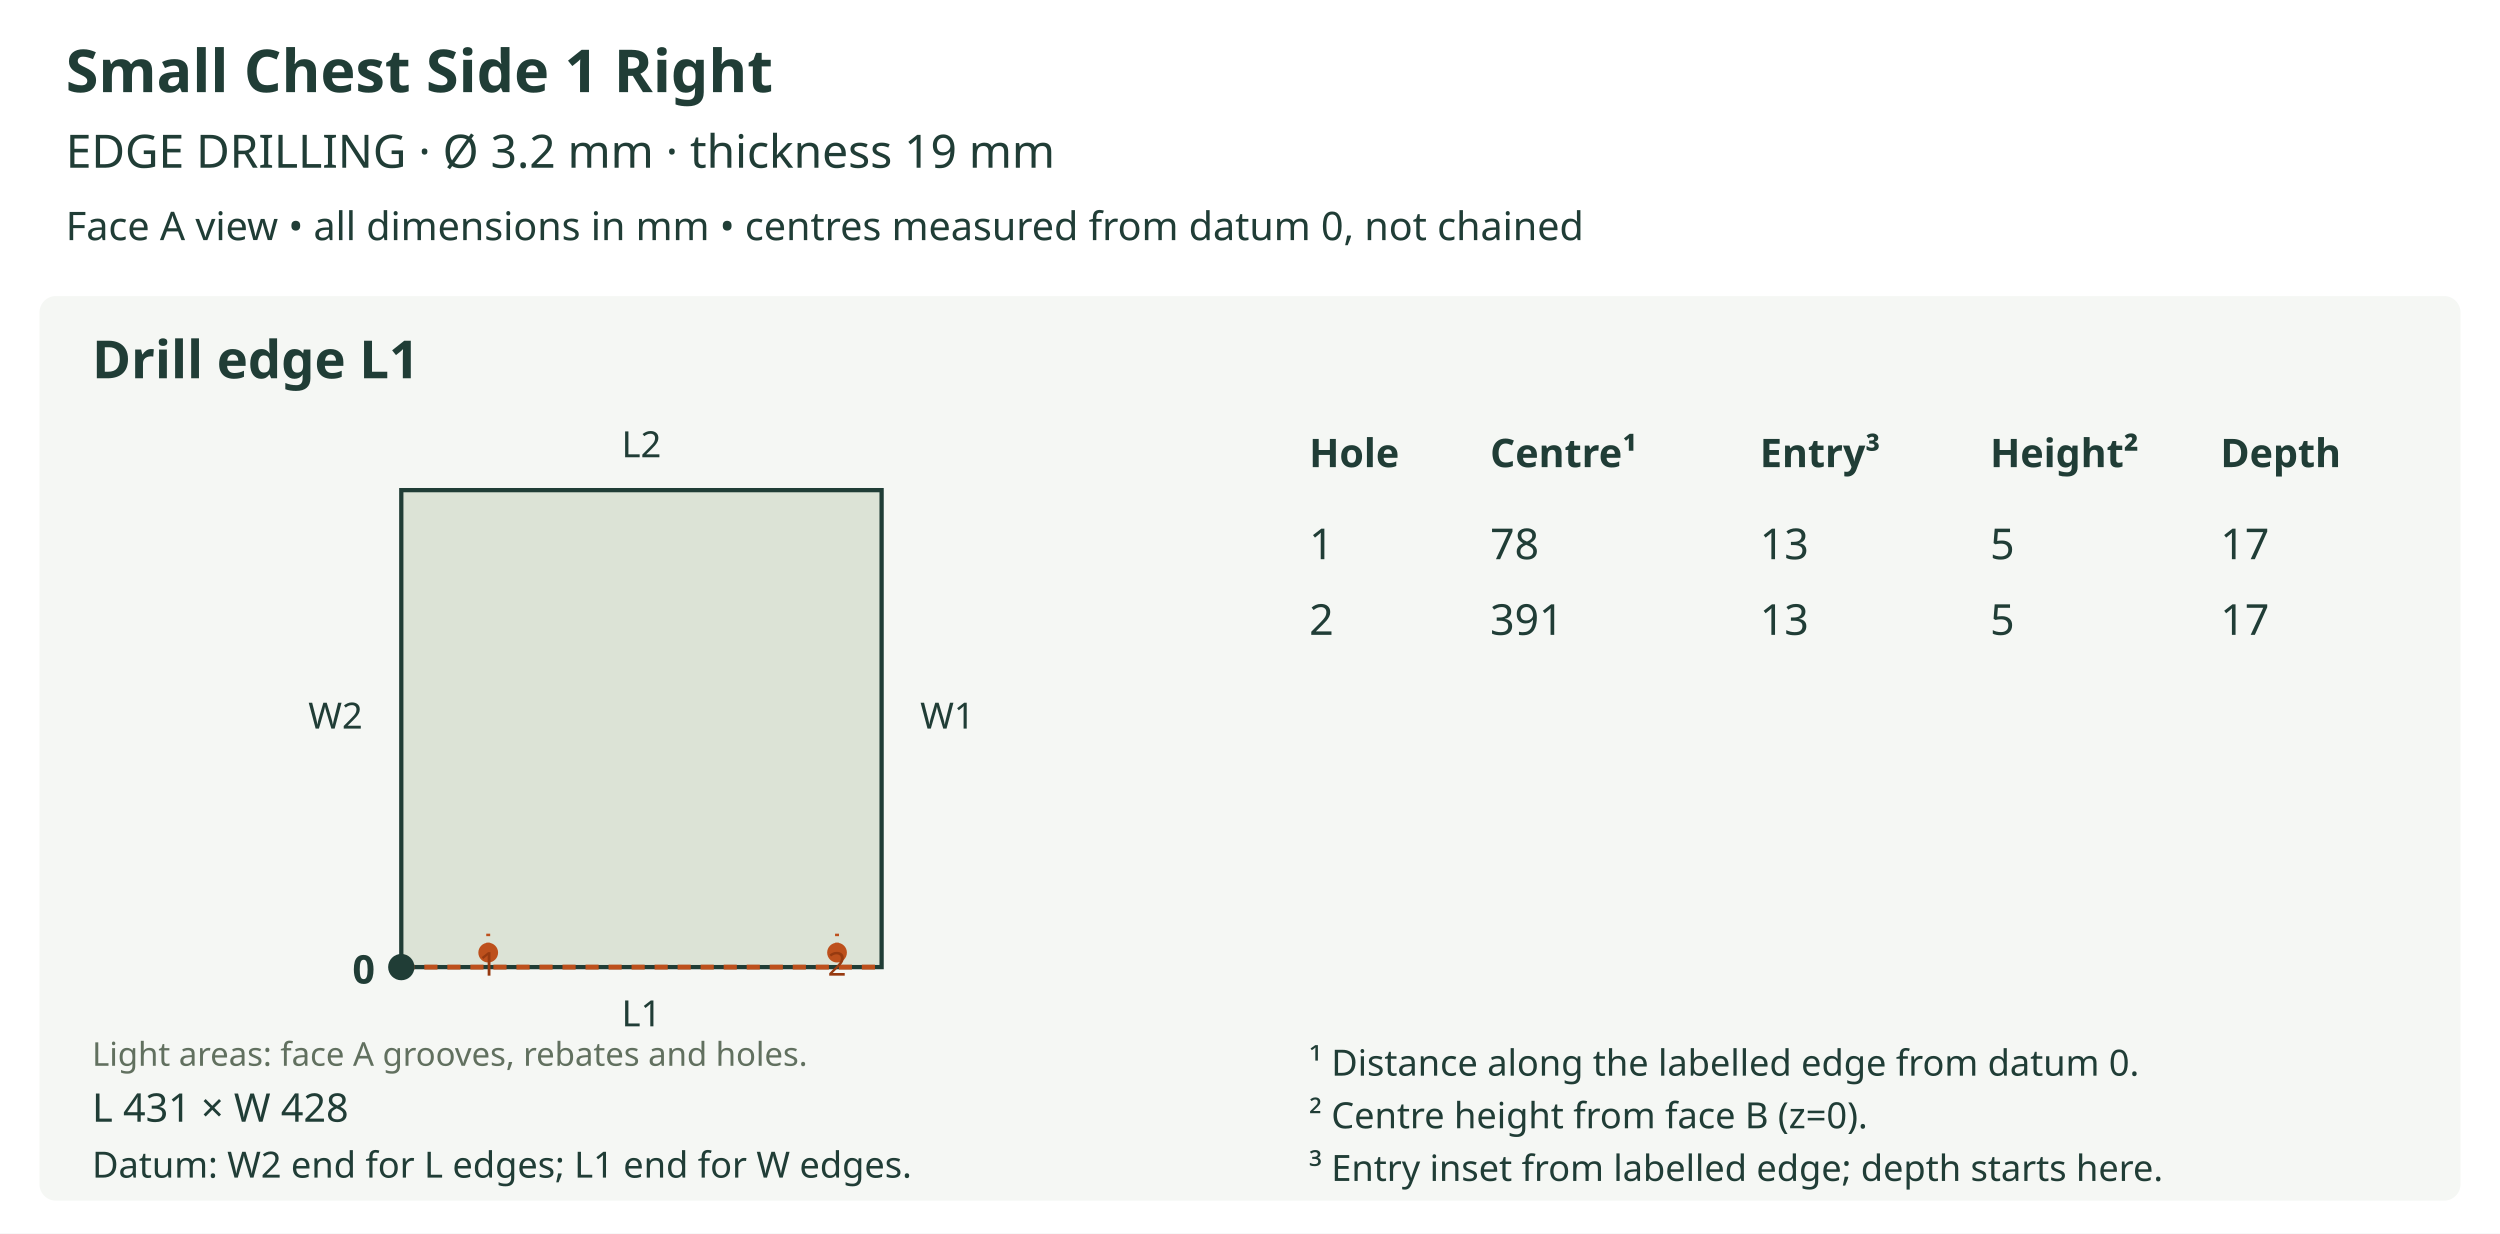
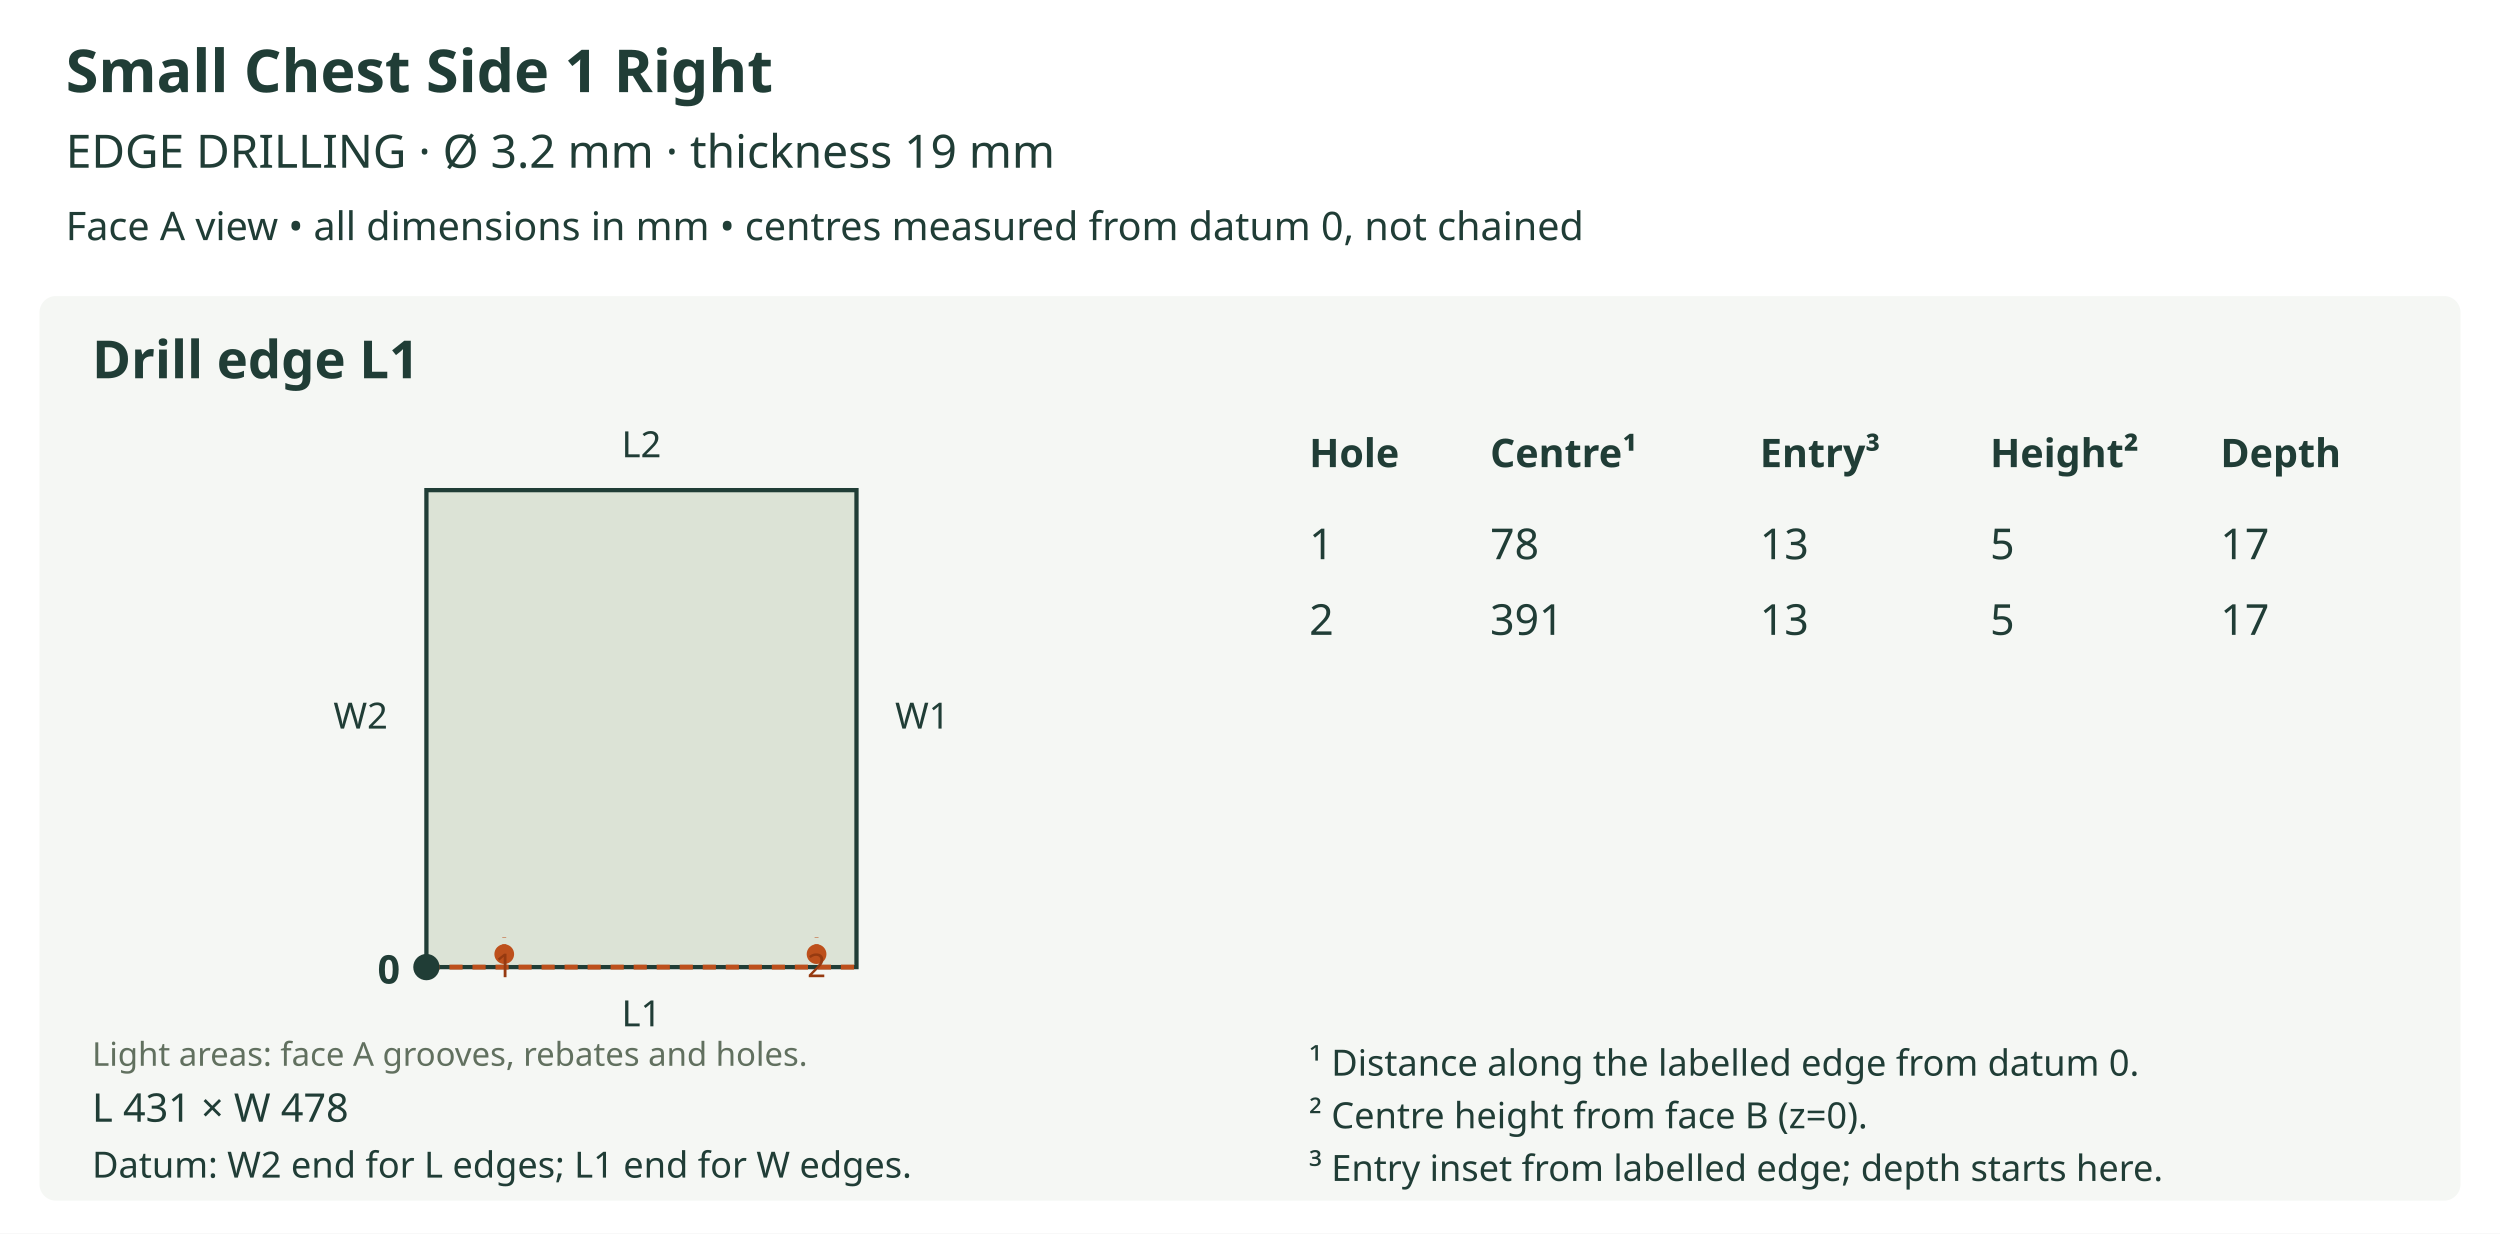
<svg xmlns="http://www.w3.org/2000/svg" viewBox="0 0 760 375" role="img">
  <rect width="760" height="375" fill="white" />
  <text x="20" y="28" font-size="18" fill="#203d36" text-anchor="start" font-family="sans-serif" font-weight="bold">Small Chest Side 1 Right</text>
  <text x="20" y="51" font-size="14" fill="#203d36" text-anchor="start" font-family="sans-serif" font-weight="normal">EDGE DRILLING  ·  Ø 3.2 mm  ·  thickness 19 mm</text>
  <text x="20" y="73" font-size="12" fill="#203d36" text-anchor="start" font-family="sans-serif" font-weight="normal">Face A view • all dimensions in mm • centres measured from datum 0, not chained</text>
  <rect x="12" y="90" width="736" height="275" rx="5" fill="#f5f7f4" />
  <text x="28" y="115" font-size="16" fill="#203d36" text-anchor="start" font-family="sans-serif" font-weight="bold">Drill edge L1</text>
  <defs>
    <clipPath id="outline-L1" clipPathUnits="userSpaceOnUse">
-       <polygon points="121.992,294.000 268.008,294.000 268.008,149.000 121.992,149.000 121.992,294.000" />
+       <polygon points="129.629,294.000 260.371,294.000 260.371,149.000 129.629,149.000 129.629,294.000" />
    </clipPath>
  </defs>
-   <polygon points="121.992,294.000 268.008,294.000 268.008,149.000 121.992,149.000 121.992,294.000" fill="#dce3d6" stroke="none" />
+   <polygon points="129.629,294.000 260.371,294.000 260.371,149.000 129.629,149.000 129.629,294.000" fill="#dce3d6" stroke="none" />
  <g clip-path="url(#outline-L1)" data-face-features="A" />
-   <polygon points="121.992,294.000 268.008,294.000 268.008,149.000 121.992,149.000 121.992,294.000" fill="none" stroke="#203d36" stroke-width="1.3" />
+   <polygon points="129.629,294.000 260.371,294.000 260.371,149.000 129.629,149.000 129.629,294.000" fill="none" stroke="#203d36" stroke-width="1.3" />
  <text x="28" y="324" font-size="10" fill="#61705f" text-anchor="start" font-family="sans-serif" font-weight="normal">Light areas: face A grooves, rebates and holes.</text>
-   <line x1="121.992" y1="294.0" x2="268.008" y2="294.0" stroke="#bd501c" stroke-width="1.5" stroke-dasharray="4 3" />
+   <line x1="129.629" y1="294.0" x2="260.371" y2="294.0" stroke="#bd501c" stroke-width="1.5" stroke-dasharray="4 3" />
  <text x="195.0" y="312.0" font-size="11" fill="#203d36" text-anchor="middle" font-family="sans-serif" font-weight="normal">L1</text>
  <text x="195.0" y="139.0" font-size="11" fill="#203d36" text-anchor="middle" font-family="sans-serif" font-weight="normal">L2</text>
-   <text x="101.992" y="221.5" font-size="11" fill="#203d36" text-anchor="middle" font-family="sans-serif" font-weight="normal">W2</text>
-   <text x="288.008" y="221.5" font-size="11" fill="#203d36" text-anchor="middle" font-family="sans-serif" font-weight="normal">W1</text>
-   <circle cx="121.992" cy="294.0" r="4" fill="#203d36" />
-   <text x="113.992" y="299.0" font-size="12" fill="#203d36" text-anchor="end" font-family="sans-serif" font-weight="bold">0</text>
-   <line x1="148.417" y1="289.596" x2="148.417" y2="283.836" stroke="#bd501c" stroke-width="1.2" stroke-dasharray="3 2" />
-   <circle cx="148.417" cy="289.596" r="3" fill="#bd501c" />
-   <text x="148.417" y="296.596" font-size="10" fill="#963a10" text-anchor="middle" font-family="sans-serif" font-weight="normal">1</text>
-   <line x1="254.457" y1="289.596" x2="254.457" y2="283.836" stroke="#bd501c" stroke-width="1.2" stroke-dasharray="3 2" />
-   <circle cx="254.457" cy="289.596" r="3" fill="#bd501c" />
-   <text x="254.457" y="296.596" font-size="10" fill="#963a10" text-anchor="middle" font-family="sans-serif" font-weight="normal">2</text>
-   <text x="28" y="341" font-size="12" fill="#203d36" text-anchor="start" font-family="sans-serif" font-weight="normal">L 431 × W 428</text>
+   <text x="109.629" y="221.5" font-size="11" fill="#203d36" text-anchor="middle" font-family="sans-serif" font-weight="normal">W2</text>
+   <text x="280.371" y="221.5" font-size="11" fill="#203d36" text-anchor="middle" font-family="sans-serif" font-weight="normal">W1</text>
+   <circle cx="129.629" cy="294.0" r="4" fill="#203d36" />
+   <text x="121.629" y="299.0" font-size="12" fill="#203d36" text-anchor="end" font-family="sans-serif" font-weight="bold">0</text>
+   <line x1="153.29" y1="290.056" x2="153.29" y2="284.9" stroke="#bd501c" stroke-width="1.2" stroke-dasharray="3 2" />
+   <circle cx="153.29" cy="290.056" r="3" fill="#bd501c" />
+   <text x="153.29" y="297.056" font-size="10" fill="#963a10" text-anchor="middle" font-family="sans-serif" font-weight="normal">1</text>
+   <line x1="248.237" y1="290.056" x2="248.237" y2="284.9" stroke="#bd501c" stroke-width="1.2" stroke-dasharray="3 2" />
+   <circle cx="248.237" cy="290.056" r="3" fill="#bd501c" />
+   <text x="248.237" y="297.056" font-size="10" fill="#963a10" text-anchor="middle" font-family="sans-serif" font-weight="normal">2</text>
+   <text x="28" y="341" font-size="12" fill="#203d36" text-anchor="start" font-family="sans-serif" font-weight="normal">L 431 × W 478</text>
  <text x="28" y="358" font-size="11" fill="#203d36" text-anchor="start" font-family="sans-serif" font-weight="normal">Datum: W2 end for L edges; L1 end for W edges.</text>
  <text x="398" y="142" font-size="12" fill="#203d36" text-anchor="start" font-family="sans-serif" font-weight="bold">Hole</text>
  <text x="453" y="142" font-size="12" fill="#203d36" text-anchor="start" font-family="sans-serif" font-weight="bold">Centre¹</text>
  <text x="535" y="142" font-size="12" fill="#203d36" text-anchor="start" font-family="sans-serif" font-weight="bold">Entry³</text>
  <text x="605" y="142" font-size="12" fill="#203d36" text-anchor="start" font-family="sans-serif" font-weight="bold">Height²</text>
  <text x="675" y="142" font-size="12" fill="#203d36" text-anchor="start" font-family="sans-serif" font-weight="bold">Depth</text>
  <text x="398" y="170" font-size="13" fill="#203d36" text-anchor="start" font-family="sans-serif" font-weight="normal">1</text>
  <text x="453" y="170" font-size="13" fill="#203d36" text-anchor="start" font-family="sans-serif" font-weight="normal">78</text>
  <text x="535" y="170" font-size="13" fill="#203d36" text-anchor="start" font-family="sans-serif" font-weight="normal">13</text>
  <text x="605" y="170" font-size="13" fill="#203d36" text-anchor="start" font-family="sans-serif" font-weight="normal">5</text>
  <text x="675" y="170" font-size="13" fill="#203d36" text-anchor="start" font-family="sans-serif" font-weight="normal">17</text>
  <text x="398" y="193" font-size="13" fill="#203d36" text-anchor="start" font-family="sans-serif" font-weight="normal">2</text>
  <text x="453" y="193" font-size="13" fill="#203d36" text-anchor="start" font-family="sans-serif" font-weight="normal">391</text>
  <text x="535" y="193" font-size="13" fill="#203d36" text-anchor="start" font-family="sans-serif" font-weight="normal">13</text>
  <text x="605" y="193" font-size="13" fill="#203d36" text-anchor="start" font-family="sans-serif" font-weight="normal">5</text>
  <text x="675" y="193" font-size="13" fill="#203d36" text-anchor="start" font-family="sans-serif" font-weight="normal">17</text>
  <text x="398" y="327" font-size="11" fill="#203d36" text-anchor="start" font-family="sans-serif" font-weight="normal">¹ Distance along the labelled edge from datum 0.</text>
  <text x="398" y="343" font-size="11" fill="#203d36" text-anchor="start" font-family="sans-serif" font-weight="normal">² Centre height from face B (z=0).</text>
  <text x="398" y="359" font-size="11" fill="#203d36" text-anchor="start" font-family="sans-serif" font-weight="normal">³ Entry inset from labelled edge; depth starts here.</text>
</svg>
